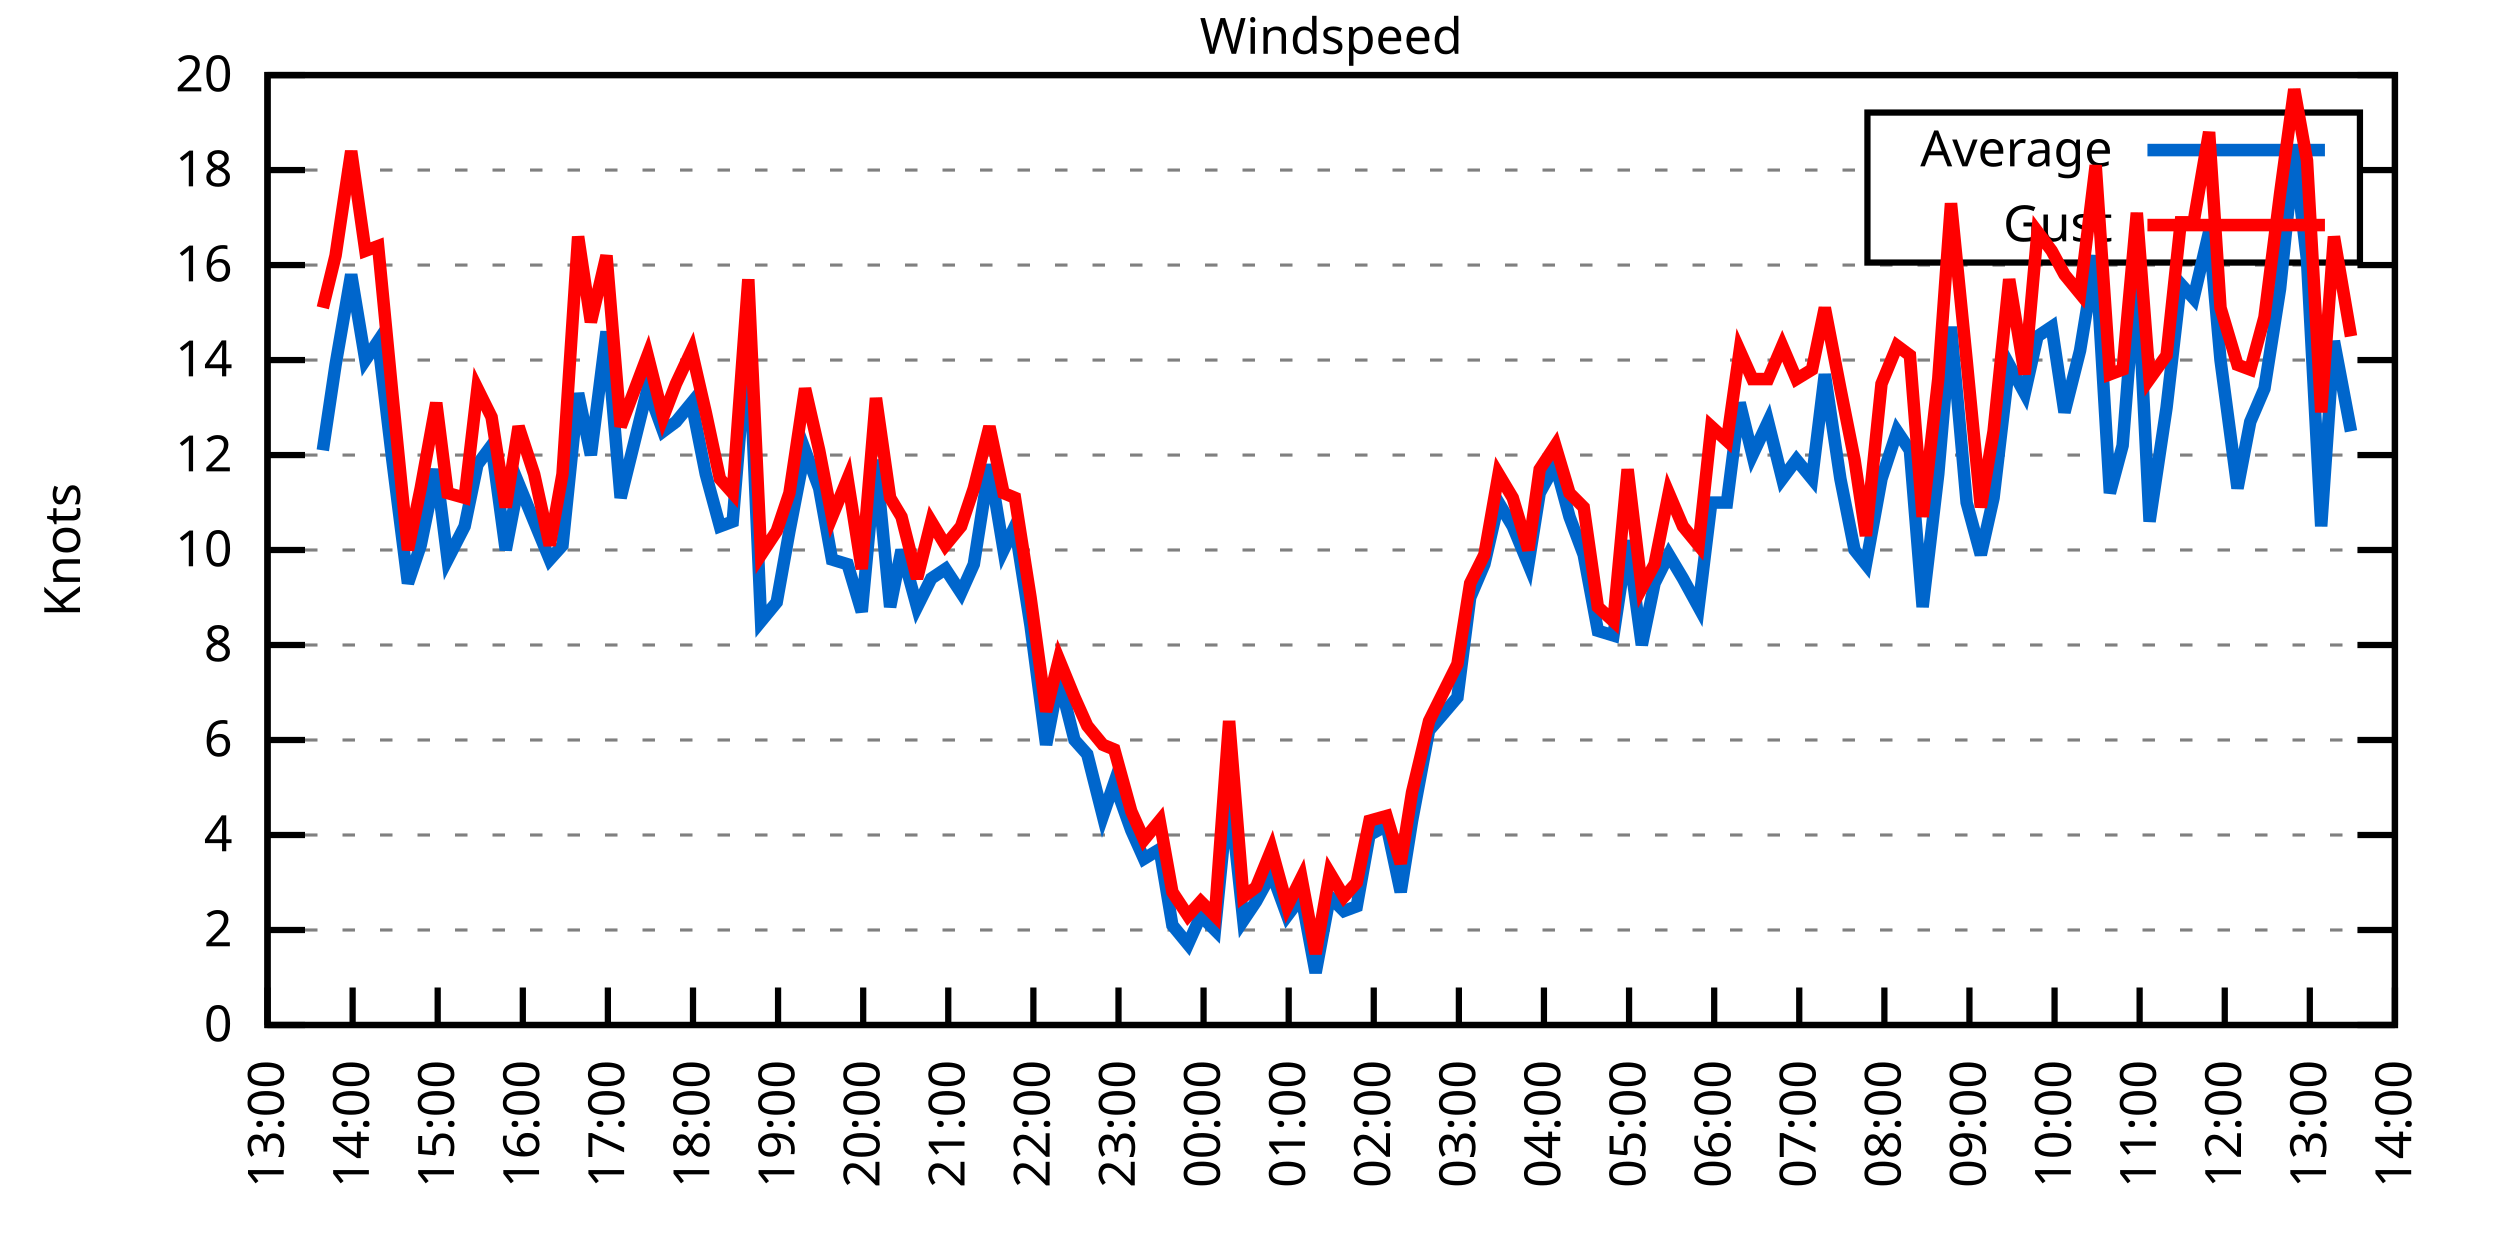
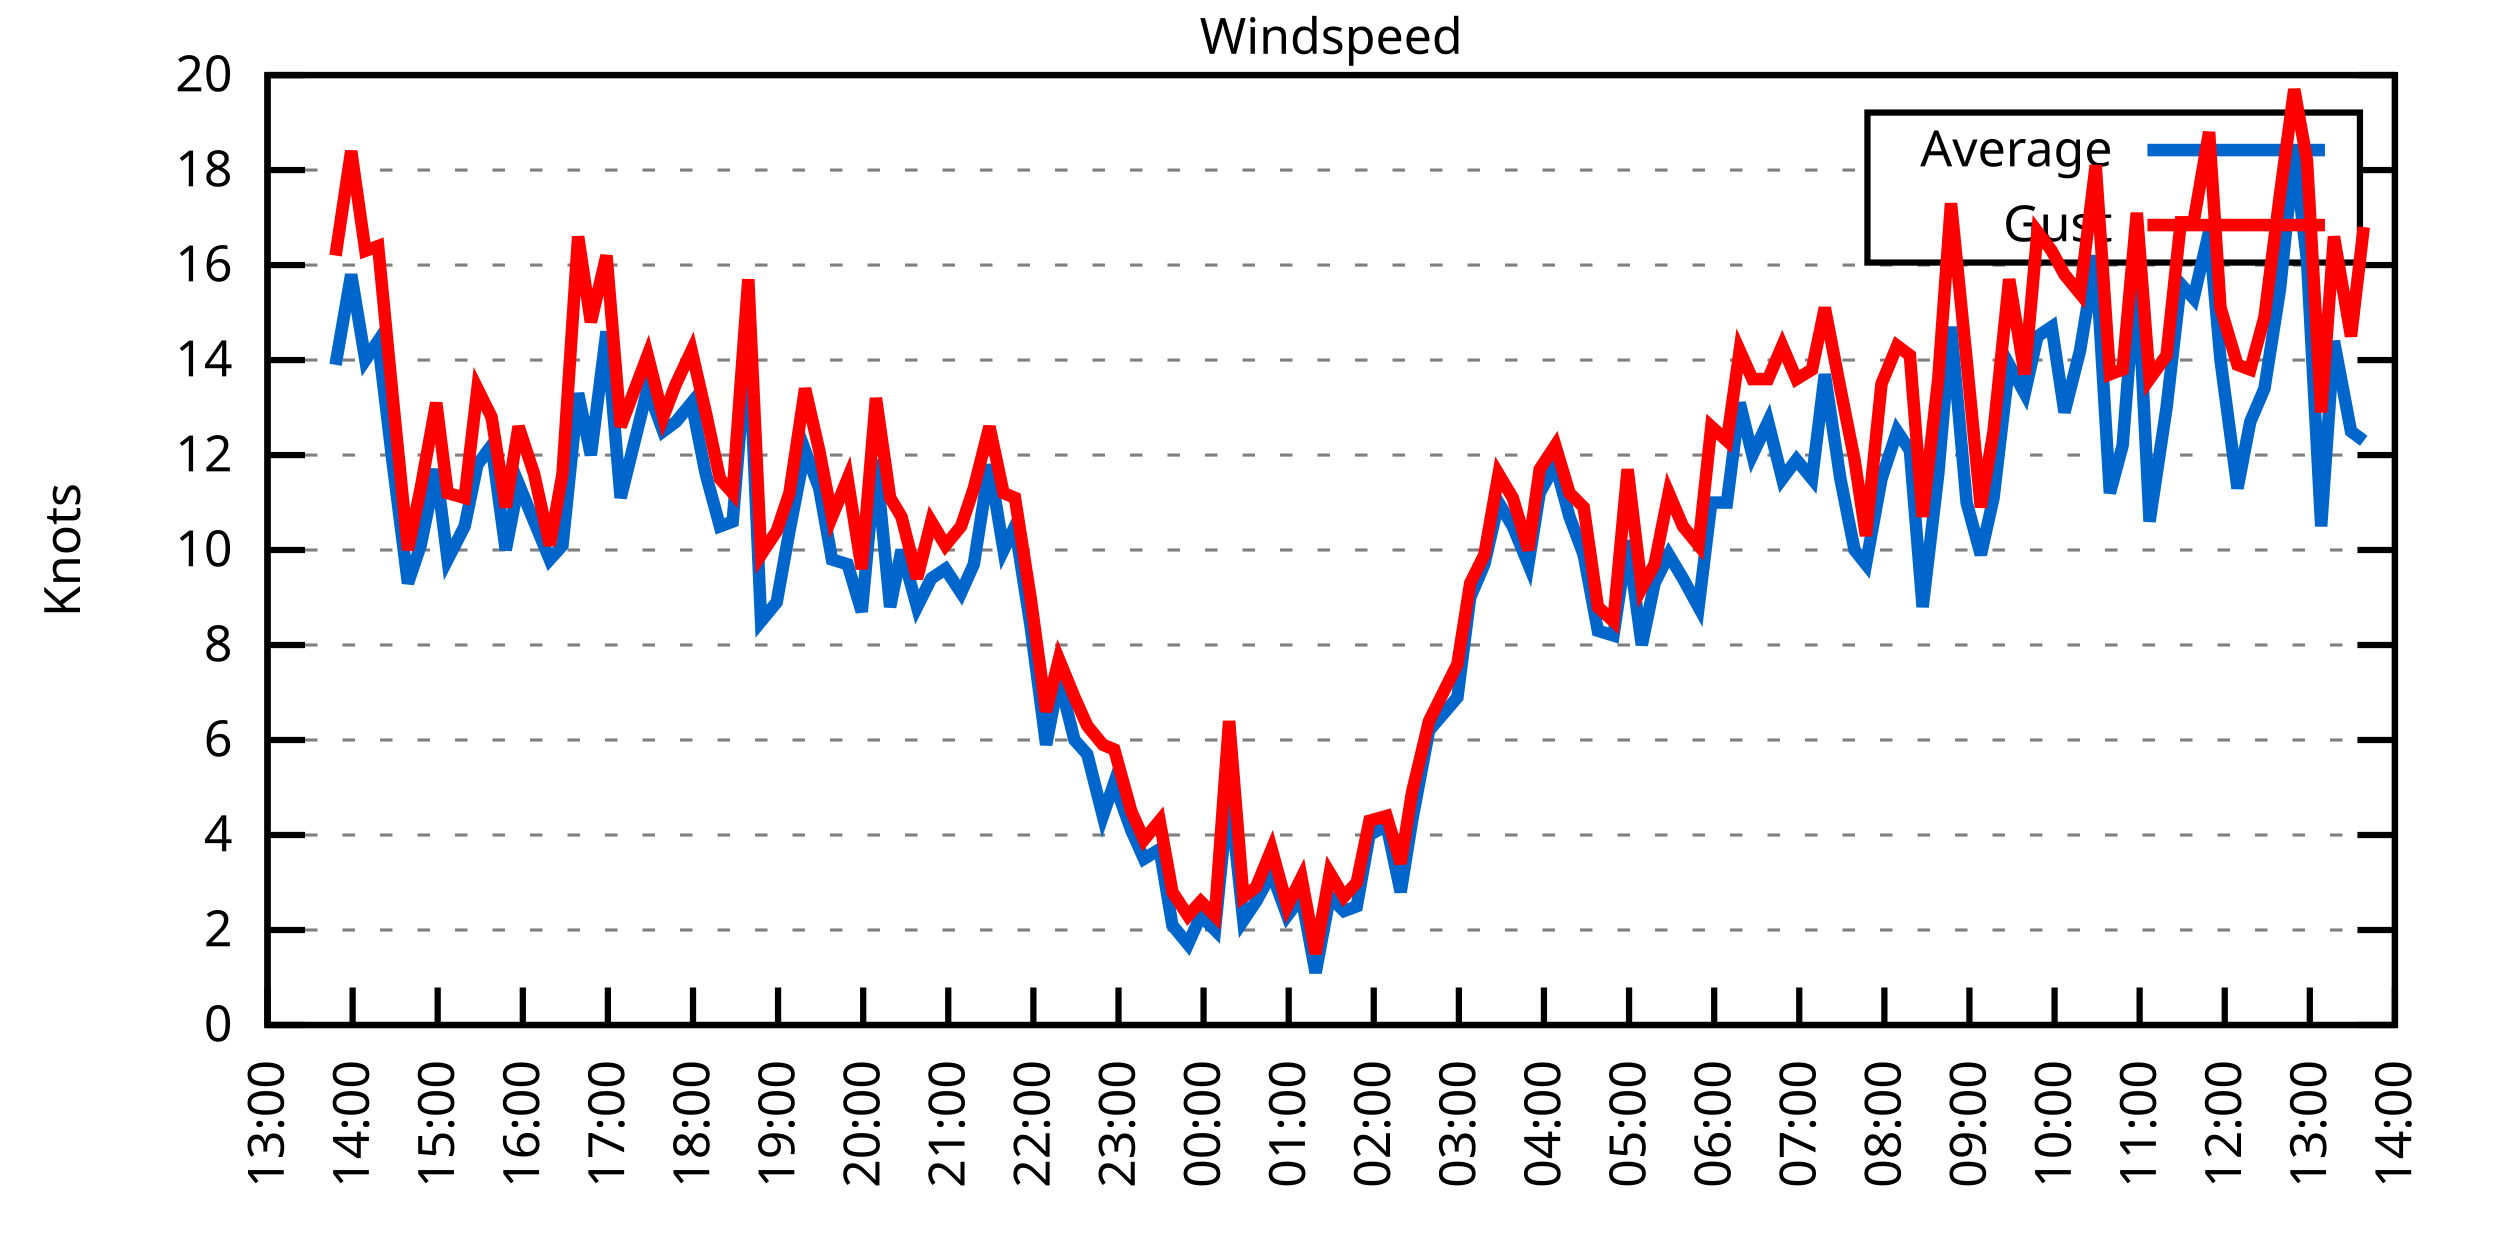
<svg xmlns="http://www.w3.org/2000/svg" xmlns:xlink="http://www.w3.org/1999/xlink" width="400" height="200" viewBox="0 0 400 200">
  <g id="gnuplot_canvas">
    <rect x="0" y="0" width="400" height="200" fill="none" />
    <defs>
      <circle id="gpDot" r="0.5" stroke-width="0.5" stroke="currentColor" />
      <path id="gpPt0" stroke-width="0.333" stroke="currentColor" d="M-1,0 h2 M0,-1 v2" />
      <path id="gpPt1" stroke-width="0.333" stroke="currentColor" d="M-1,-1 L1,1 M1,-1 L-1,1" />
      <path id="gpPt2" stroke-width="0.333" stroke="currentColor" d="M-1,0 L1,0 M0,-1 L0,1 M-1,-1 L1,1 M-1,1 L1,-1" />
      <rect id="gpPt3" stroke-width="0.333" stroke="currentColor" x="-1" y="-1" width="2" height="2" />
      <rect id="gpPt4" stroke-width="0.333" stroke="currentColor" fill="currentColor" x="-1" y="-1" width="2" height="2" />
      <circle id="gpPt5" stroke-width="0.333" stroke="currentColor" cx="0" cy="0" r="1" />
      <use xlink:href="#gpPt5" id="gpPt6" fill="currentColor" stroke="none" />
      <path id="gpPt7" stroke-width="0.333" stroke="currentColor" d="M0,-1.33 L-1.33,0.67 L1.33,0.67 z" />
      <use xlink:href="#gpPt7" id="gpPt8" fill="currentColor" stroke="none" />
      <use xlink:href="#gpPt7" id="gpPt9" stroke="currentColor" transform="rotate(180)" />
      <use xlink:href="#gpPt9" id="gpPt10" fill="currentColor" stroke="none" />
      <use xlink:href="#gpPt3" id="gpPt11" stroke="currentColor" transform="rotate(45)" />
      <use xlink:href="#gpPt11" id="gpPt12" fill="currentColor" stroke="none" />
      <path id="gpPt13" stroke-width="0.333" stroke="currentColor" d="M0,1.330 L1.265,0.411 L0.782,-1.067 L-0.782,-1.076 L-1.265,0.411 z" />
      <use xlink:href="#gpPt13" id="gpPt14" fill="currentColor" stroke="none" />
      <filter id="textbox" filterUnits="objectBoundingBox" x="0" y="0" height="1" width="1">
        <feFlood flood-color="white" flood-opacity="1" result="bgnd" />
        <feComposite in="SourceGraphic" in2="bgnd" operator="atop" />
      </filter>
      <filter id="greybox" filterUnits="objectBoundingBox" x="0" y="0" height="1" width="1">
        <feFlood flood-color="lightgrey" flood-opacity="1" result="grey" />
        <feComposite in="SourceGraphic" in2="grey" operator="atop" />
      </filter>
    </defs>
    <g fill="none" color="white" stroke="currentColor" stroke-width="1.00" stroke-linecap="butt" stroke-linejoin="miter">
</g>
    <g fill="none" color="black" stroke="currentColor" stroke-width="1.00" stroke-linecap="butt" stroke-linejoin="miter">
      <g stroke="none" shape-rendering="crispEdges">
        <polygon fill="rgb(255, 255, 255)" points="42.80,164.00 383.18,164.00 383.18,12.02 42.80,12.02 " />
      </g>
    </g>
    <g fill="none" color="black" stroke="currentColor" stroke-width="1.00" stroke-linecap="butt" stroke-linejoin="miter">
</g>
    <g fill="none" color="black" stroke="black" stroke-width="0.50" stroke-linecap="butt" stroke-linejoin="miter">
</g>
    <g fill="none" color="gray" stroke="currentColor" stroke-width="0.50" stroke-linecap="butt" stroke-linejoin="miter">
      <path stroke="gray" stroke-dasharray="2,4" class="gridline" d="M42.80,164.00 L383.19,164.00  " />
    </g>
    <g fill="none" color="gray" stroke="gray" stroke-width="1.00" stroke-linecap="butt" stroke-linejoin="miter">
</g>
    <g fill="none" color="black" stroke="currentColor" stroke-width="1.00" stroke-linecap="butt" stroke-linejoin="miter">
      <path stroke="black" d="M42.80,164.00 L48.80,164.00 M383.19,164.00 L377.19,164.00  " />
      <g transform="translate(37.20,166.60)" stroke="none" fill="black" font-family="Sans" font-size="8.00" text-anchor="end">
        <text>
          <tspan font-family="Sans"> 0</tspan>
        </text>
      </g>
    </g>
    <g fill="none" color="black" stroke="currentColor" stroke-width="1.00" stroke-linecap="butt" stroke-linejoin="miter">
</g>
    <g fill="none" color="black" stroke="black" stroke-width="0.50" stroke-linecap="butt" stroke-linejoin="miter">
</g>
    <g fill="none" color="gray" stroke="currentColor" stroke-width="0.50" stroke-linecap="butt" stroke-linejoin="miter">
      <path stroke="gray" stroke-dasharray="2,4" class="gridline" d="M42.80,148.80 L383.19,148.80  " />
    </g>
    <g fill="none" color="gray" stroke="gray" stroke-width="1.00" stroke-linecap="butt" stroke-linejoin="miter">
</g>
    <g fill="none" color="black" stroke="currentColor" stroke-width="1.00" stroke-linecap="butt" stroke-linejoin="miter">
      <path stroke="black" d="M42.80,148.80 L48.80,148.80 M383.19,148.80 L377.19,148.80  " />
      <g transform="translate(37.20,151.40)" stroke="none" fill="black" font-family="Sans" font-size="8.00" text-anchor="end">
        <text>
          <tspan font-family="Sans"> 2</tspan>
        </text>
      </g>
    </g>
    <g fill="none" color="black" stroke="currentColor" stroke-width="1.00" stroke-linecap="butt" stroke-linejoin="miter">
</g>
    <g fill="none" color="black" stroke="black" stroke-width="0.50" stroke-linecap="butt" stroke-linejoin="miter">
</g>
    <g fill="none" color="gray" stroke="currentColor" stroke-width="0.50" stroke-linecap="butt" stroke-linejoin="miter">
      <path stroke="gray" stroke-dasharray="2,4" class="gridline" d="M42.80,133.60 L383.19,133.60  " />
    </g>
    <g fill="none" color="gray" stroke="gray" stroke-width="1.00" stroke-linecap="butt" stroke-linejoin="miter">
</g>
    <g fill="none" color="black" stroke="currentColor" stroke-width="1.00" stroke-linecap="butt" stroke-linejoin="miter">
      <path stroke="black" d="M42.80,133.60 L48.80,133.60 M383.19,133.60 L377.19,133.60  " />
      <g transform="translate(37.20,136.20)" stroke="none" fill="black" font-family="Sans" font-size="8.00" text-anchor="end">
        <text>
          <tspan font-family="Sans"> 4</tspan>
        </text>
      </g>
    </g>
    <g fill="none" color="black" stroke="currentColor" stroke-width="1.00" stroke-linecap="butt" stroke-linejoin="miter">
</g>
    <g fill="none" color="black" stroke="black" stroke-width="0.50" stroke-linecap="butt" stroke-linejoin="miter">
</g>
    <g fill="none" color="gray" stroke="currentColor" stroke-width="0.50" stroke-linecap="butt" stroke-linejoin="miter">
      <path stroke="gray" stroke-dasharray="2,4" class="gridline" d="M42.80,118.40 L383.19,118.40  " />
    </g>
    <g fill="none" color="gray" stroke="gray" stroke-width="1.00" stroke-linecap="butt" stroke-linejoin="miter">
</g>
    <g fill="none" color="black" stroke="currentColor" stroke-width="1.00" stroke-linecap="butt" stroke-linejoin="miter">
      <path stroke="black" d="M42.80,118.40 L48.80,118.40 M383.19,118.40 L377.19,118.40  " />
      <g transform="translate(37.20,121.00)" stroke="none" fill="black" font-family="Sans" font-size="8.00" text-anchor="end">
        <text>
          <tspan font-family="Sans"> 6</tspan>
        </text>
      </g>
    </g>
    <g fill="none" color="black" stroke="currentColor" stroke-width="1.00" stroke-linecap="butt" stroke-linejoin="miter">
</g>
    <g fill="none" color="black" stroke="black" stroke-width="0.50" stroke-linecap="butt" stroke-linejoin="miter">
</g>
    <g fill="none" color="gray" stroke="currentColor" stroke-width="0.50" stroke-linecap="butt" stroke-linejoin="miter">
      <path stroke="gray" stroke-dasharray="2,4" class="gridline" d="M42.80,103.20 L383.19,103.20  " />
    </g>
    <g fill="none" color="gray" stroke="gray" stroke-width="1.00" stroke-linecap="butt" stroke-linejoin="miter">
</g>
    <g fill="none" color="black" stroke="currentColor" stroke-width="1.00" stroke-linecap="butt" stroke-linejoin="miter">
      <path stroke="black" d="M42.80,103.20 L48.80,103.20 M383.19,103.20 L377.19,103.20  " />
      <g transform="translate(37.20,105.80)" stroke="none" fill="black" font-family="Sans" font-size="8.00" text-anchor="end">
        <text>
          <tspan font-family="Sans"> 8</tspan>
        </text>
      </g>
    </g>
    <g fill="none" color="black" stroke="currentColor" stroke-width="1.00" stroke-linecap="butt" stroke-linejoin="miter">
</g>
    <g fill="none" color="black" stroke="black" stroke-width="0.50" stroke-linecap="butt" stroke-linejoin="miter">
</g>
    <g fill="none" color="gray" stroke="currentColor" stroke-width="0.50" stroke-linecap="butt" stroke-linejoin="miter">
      <path stroke="gray" stroke-dasharray="2,4" class="gridline" d="M42.80,88.00 L383.19,88.00  " />
    </g>
    <g fill="none" color="gray" stroke="gray" stroke-width="1.00" stroke-linecap="butt" stroke-linejoin="miter">
</g>
    <g fill="none" color="black" stroke="currentColor" stroke-width="1.00" stroke-linecap="butt" stroke-linejoin="miter">
      <path stroke="black" d="M42.80,88.00 L48.80,88.00 M383.19,88.00 L377.19,88.00  " />
      <g transform="translate(37.20,90.60)" stroke="none" fill="black" font-family="Sans" font-size="8.00" text-anchor="end">
        <text>
          <tspan font-family="Sans"> 10</tspan>
        </text>
      </g>
    </g>
    <g fill="none" color="black" stroke="currentColor" stroke-width="1.00" stroke-linecap="butt" stroke-linejoin="miter">
</g>
    <g fill="none" color="black" stroke="black" stroke-width="0.50" stroke-linecap="butt" stroke-linejoin="miter">
</g>
    <g fill="none" color="gray" stroke="currentColor" stroke-width="0.50" stroke-linecap="butt" stroke-linejoin="miter">
      <path stroke="gray" stroke-dasharray="2,4" class="gridline" d="M42.80,72.81 L383.19,72.81  " />
    </g>
    <g fill="none" color="gray" stroke="gray" stroke-width="1.00" stroke-linecap="butt" stroke-linejoin="miter">
</g>
    <g fill="none" color="black" stroke="currentColor" stroke-width="1.00" stroke-linecap="butt" stroke-linejoin="miter">
      <path stroke="black" d="M42.80,72.81 L48.80,72.81 M383.19,72.81 L377.19,72.81  " />
      <g transform="translate(37.20,75.41)" stroke="none" fill="black" font-family="Sans" font-size="8.00" text-anchor="end">
        <text>
          <tspan font-family="Sans"> 12</tspan>
        </text>
      </g>
    </g>
    <g fill="none" color="black" stroke="currentColor" stroke-width="1.00" stroke-linecap="butt" stroke-linejoin="miter">
</g>
    <g fill="none" color="black" stroke="black" stroke-width="0.50" stroke-linecap="butt" stroke-linejoin="miter">
</g>
    <g fill="none" color="gray" stroke="currentColor" stroke-width="0.50" stroke-linecap="butt" stroke-linejoin="miter">
      <path stroke="gray" stroke-dasharray="2,4" class="gridline" d="M42.80,57.61 L383.19,57.61  " />
    </g>
    <g fill="none" color="gray" stroke="gray" stroke-width="1.00" stroke-linecap="butt" stroke-linejoin="miter">
</g>
    <g fill="none" color="black" stroke="currentColor" stroke-width="1.00" stroke-linecap="butt" stroke-linejoin="miter">
      <path stroke="black" d="M42.80,57.61 L48.80,57.61 M383.19,57.61 L377.19,57.61  " />
      <g transform="translate(37.20,60.21)" stroke="none" fill="black" font-family="Sans" font-size="8.00" text-anchor="end">
        <text>
          <tspan font-family="Sans"> 14</tspan>
        </text>
      </g>
    </g>
    <g fill="none" color="black" stroke="currentColor" stroke-width="1.00" stroke-linecap="butt" stroke-linejoin="miter">
</g>
    <g fill="none" color="black" stroke="black" stroke-width="0.50" stroke-linecap="butt" stroke-linejoin="miter">
</g>
    <g fill="none" color="gray" stroke="currentColor" stroke-width="0.50" stroke-linecap="butt" stroke-linejoin="miter">
      <path stroke="gray" stroke-dasharray="2,4" class="gridline" d="M42.80,42.41 L383.19,42.41  " />
    </g>
    <g fill="none" color="gray" stroke="gray" stroke-width="1.00" stroke-linecap="butt" stroke-linejoin="miter">
</g>
    <g fill="none" color="black" stroke="currentColor" stroke-width="1.00" stroke-linecap="butt" stroke-linejoin="miter">
      <path stroke="black" d="M42.80,42.41 L48.80,42.41 M383.19,42.41 L377.19,42.41  " />
      <g transform="translate(37.20,45.01)" stroke="none" fill="black" font-family="Sans" font-size="8.00" text-anchor="end">
        <text>
          <tspan font-family="Sans"> 16</tspan>
        </text>
      </g>
    </g>
    <g fill="none" color="black" stroke="currentColor" stroke-width="1.00" stroke-linecap="butt" stroke-linejoin="miter">
</g>
    <g fill="none" color="black" stroke="black" stroke-width="0.50" stroke-linecap="butt" stroke-linejoin="miter">
</g>
    <g fill="none" color="gray" stroke="currentColor" stroke-width="0.50" stroke-linecap="butt" stroke-linejoin="miter">
      <path stroke="gray" stroke-dasharray="2,4" class="gridline" d="M42.80,27.21 L298.79,27.21 M377.59,27.21 L383.19,27.21  " />
    </g>
    <g fill="none" color="gray" stroke="gray" stroke-width="1.00" stroke-linecap="butt" stroke-linejoin="miter">
</g>
    <g fill="none" color="black" stroke="currentColor" stroke-width="1.00" stroke-linecap="butt" stroke-linejoin="miter">
      <path stroke="black" d="M42.80,27.21 L48.80,27.21 M383.19,27.21 L377.19,27.21  " />
      <g transform="translate(37.20,29.81)" stroke="none" fill="black" font-family="Sans" font-size="8.00" text-anchor="end">
        <text>
          <tspan font-family="Sans"> 18</tspan>
        </text>
      </g>
    </g>
    <g fill="none" color="black" stroke="currentColor" stroke-width="1.00" stroke-linecap="butt" stroke-linejoin="miter">
</g>
    <g fill="none" color="black" stroke="black" stroke-width="0.50" stroke-linecap="butt" stroke-linejoin="miter">
</g>
    <g fill="none" color="gray" stroke="currentColor" stroke-width="0.50" stroke-linecap="butt" stroke-linejoin="miter">
      <path stroke="gray" stroke-dasharray="2,4" class="gridline" d="M42.80,12.01 L383.19,12.01  " />
    </g>
    <g fill="none" color="gray" stroke="gray" stroke-width="1.00" stroke-linecap="butt" stroke-linejoin="miter">
</g>
    <g fill="none" color="black" stroke="currentColor" stroke-width="1.00" stroke-linecap="butt" stroke-linejoin="miter">
      <path stroke="black" d="M42.80,12.01 L48.80,12.01 M383.19,12.01 L377.19,12.01  " />
      <g transform="translate(37.20,14.61)" stroke="none" fill="black" font-family="Sans" font-size="8.00" text-anchor="end">
        <text>
          <tspan font-family="Sans"> 20</tspan>
        </text>
      </g>
    </g>
    <g fill="none" color="black" stroke="currentColor" stroke-width="1.00" stroke-linecap="butt" stroke-linejoin="miter">
      <path stroke="black" d="M42.80,164.00 L42.80,158.00  " />
      <g transform="translate(45.40,169.60) rotate(270.00)" stroke="none" fill="black" font-family="Sans" font-size="8.00" text-anchor="end">
        <text>
          <tspan font-family="Sans">13:00</tspan>
        </text>
      </g>
    </g>
    <g fill="none" color="black" stroke="currentColor" stroke-width="1.00" stroke-linecap="butt" stroke-linejoin="miter">
      <path stroke="black" d="M56.42,164.00 L56.42,158.00  " />
      <g transform="translate(59.02,169.60) rotate(270.00)" stroke="none" fill="black" font-family="Sans" font-size="8.00" text-anchor="end">
        <text>
          <tspan font-family="Sans">14:00</tspan>
        </text>
      </g>
    </g>
    <g fill="none" color="black" stroke="currentColor" stroke-width="1.00" stroke-linecap="butt" stroke-linejoin="miter">
      <path stroke="black" d="M70.03,164.00 L70.03,158.00  " />
      <g transform="translate(72.63,169.60) rotate(270.00)" stroke="none" fill="black" font-family="Sans" font-size="8.00" text-anchor="end">
        <text>
          <tspan font-family="Sans">15:00</tspan>
        </text>
      </g>
    </g>
    <g fill="none" color="black" stroke="currentColor" stroke-width="1.00" stroke-linecap="butt" stroke-linejoin="miter">
      <path stroke="black" d="M83.65,164.00 L83.65,158.00  " />
      <g transform="translate(86.25,169.60) rotate(270.00)" stroke="none" fill="black" font-family="Sans" font-size="8.00" text-anchor="end">
        <text>
          <tspan font-family="Sans">16:00</tspan>
        </text>
      </g>
    </g>
    <g fill="none" color="black" stroke="currentColor" stroke-width="1.00" stroke-linecap="butt" stroke-linejoin="miter">
      <path stroke="black" d="M97.26,164.00 L97.26,158.00  " />
      <g transform="translate(99.86,169.60) rotate(270.00)" stroke="none" fill="black" font-family="Sans" font-size="8.00" text-anchor="end">
        <text>
          <tspan font-family="Sans">17:00</tspan>
        </text>
      </g>
    </g>
    <g fill="none" color="black" stroke="currentColor" stroke-width="1.00" stroke-linecap="butt" stroke-linejoin="miter">
      <path stroke="black" d="M110.88,164.00 L110.88,158.00  " />
      <g transform="translate(113.48,169.60) rotate(270.00)" stroke="none" fill="black" font-family="Sans" font-size="8.00" text-anchor="end">
        <text>
          <tspan font-family="Sans">18:00</tspan>
        </text>
      </g>
    </g>
    <g fill="none" color="black" stroke="currentColor" stroke-width="1.00" stroke-linecap="butt" stroke-linejoin="miter">
      <path stroke="black" d="M124.49,164.00 L124.49,158.00  " />
      <g transform="translate(127.09,169.60) rotate(270.00)" stroke="none" fill="black" font-family="Sans" font-size="8.00" text-anchor="end">
        <text>
          <tspan font-family="Sans">19:00</tspan>
        </text>
      </g>
    </g>
    <g fill="none" color="black" stroke="currentColor" stroke-width="1.00" stroke-linecap="butt" stroke-linejoin="miter">
      <path stroke="black" d="M138.11,164.00 L138.11,158.00  " />
      <g transform="translate(140.71,169.60) rotate(270.00)" stroke="none" fill="black" font-family="Sans" font-size="8.00" text-anchor="end">
        <text>
          <tspan font-family="Sans">20:00</tspan>
        </text>
      </g>
    </g>
    <g fill="none" color="black" stroke="currentColor" stroke-width="1.00" stroke-linecap="butt" stroke-linejoin="miter">
      <path stroke="black" d="M151.72,164.00 L151.72,158.00  " />
      <g transform="translate(154.32,169.60) rotate(270.00)" stroke="none" fill="black" font-family="Sans" font-size="8.00" text-anchor="end">
        <text>
          <tspan font-family="Sans">21:00</tspan>
        </text>
      </g>
    </g>
    <g fill="none" color="black" stroke="currentColor" stroke-width="1.00" stroke-linecap="butt" stroke-linejoin="miter">
      <path stroke="black" d="M165.34,164.00 L165.34,158.00  " />
      <g transform="translate(167.94,169.60) rotate(270.00)" stroke="none" fill="black" font-family="Sans" font-size="8.00" text-anchor="end">
        <text>
          <tspan font-family="Sans">22:00</tspan>
        </text>
      </g>
    </g>
    <g fill="none" color="black" stroke="currentColor" stroke-width="1.00" stroke-linecap="butt" stroke-linejoin="miter">
      <path stroke="black" d="M178.96,164.00 L178.96,158.00  " />
      <g transform="translate(181.56,169.60) rotate(270.00)" stroke="none" fill="black" font-family="Sans" font-size="8.00" text-anchor="end">
        <text>
          <tspan font-family="Sans">23:00</tspan>
        </text>
      </g>
    </g>
    <g fill="none" color="black" stroke="currentColor" stroke-width="1.00" stroke-linecap="butt" stroke-linejoin="miter">
      <path stroke="black" d="M192.57,164.00 L192.57,158.00  " />
      <g transform="translate(195.17,169.60) rotate(270.00)" stroke="none" fill="black" font-family="Sans" font-size="8.00" text-anchor="end">
        <text>
          <tspan font-family="Sans">00:00</tspan>
        </text>
      </g>
    </g>
    <g fill="none" color="black" stroke="currentColor" stroke-width="1.00" stroke-linecap="butt" stroke-linejoin="miter">
      <path stroke="black" d="M206.19,164.00 L206.19,158.00  " />
      <g transform="translate(208.79,169.60) rotate(270.00)" stroke="none" fill="black" font-family="Sans" font-size="8.00" text-anchor="end">
        <text>
          <tspan font-family="Sans">01:00</tspan>
        </text>
      </g>
    </g>
    <g fill="none" color="black" stroke="currentColor" stroke-width="1.00" stroke-linecap="butt" stroke-linejoin="miter">
      <path stroke="black" d="M219.80,164.00 L219.80,158.00  " />
      <g transform="translate(222.40,169.60) rotate(270.00)" stroke="none" fill="black" font-family="Sans" font-size="8.00" text-anchor="end">
        <text>
          <tspan font-family="Sans">02:00</tspan>
        </text>
      </g>
    </g>
    <g fill="none" color="black" stroke="currentColor" stroke-width="1.00" stroke-linecap="butt" stroke-linejoin="miter">
      <path stroke="black" d="M233.42,164.00 L233.42,158.00  " />
      <g transform="translate(236.02,169.60) rotate(270.00)" stroke="none" fill="black" font-family="Sans" font-size="8.00" text-anchor="end">
        <text>
          <tspan font-family="Sans">03:00</tspan>
        </text>
      </g>
    </g>
    <g fill="none" color="black" stroke="currentColor" stroke-width="1.00" stroke-linecap="butt" stroke-linejoin="miter">
      <path stroke="black" d="M247.03,164.00 L247.03,158.00  " />
      <g transform="translate(249.63,169.60) rotate(270.00)" stroke="none" fill="black" font-family="Sans" font-size="8.00" text-anchor="end">
        <text>
          <tspan font-family="Sans">04:00</tspan>
        </text>
      </g>
    </g>
    <g fill="none" color="black" stroke="currentColor" stroke-width="1.00" stroke-linecap="butt" stroke-linejoin="miter">
      <path stroke="black" d="M260.65,164.00 L260.65,158.00  " />
      <g transform="translate(263.25,169.60) rotate(270.00)" stroke="none" fill="black" font-family="Sans" font-size="8.00" text-anchor="end">
        <text>
          <tspan font-family="Sans">05:00</tspan>
        </text>
      </g>
    </g>
    <g fill="none" color="black" stroke="currentColor" stroke-width="1.00" stroke-linecap="butt" stroke-linejoin="miter">
      <path stroke="black" d="M274.27,164.00 L274.27,158.00  " />
      <g transform="translate(276.87,169.60) rotate(270.00)" stroke="none" fill="black" font-family="Sans" font-size="8.00" text-anchor="end">
        <text>
          <tspan font-family="Sans">06:00</tspan>
        </text>
      </g>
    </g>
    <g fill="none" color="black" stroke="currentColor" stroke-width="1.00" stroke-linecap="butt" stroke-linejoin="miter">
      <path stroke="black" d="M287.88,164.00 L287.88,158.00  " />
      <g transform="translate(290.48,169.60) rotate(270.00)" stroke="none" fill="black" font-family="Sans" font-size="8.00" text-anchor="end">
        <text>
          <tspan font-family="Sans">07:00</tspan>
        </text>
      </g>
    </g>
    <g fill="none" color="black" stroke="currentColor" stroke-width="1.00" stroke-linecap="butt" stroke-linejoin="miter">
      <path stroke="black" d="M301.50,164.00 L301.50,158.00  " />
      <g transform="translate(304.10,169.60) rotate(270.00)" stroke="none" fill="black" font-family="Sans" font-size="8.00" text-anchor="end">
        <text>
          <tspan font-family="Sans">08:00</tspan>
        </text>
      </g>
    </g>
    <g fill="none" color="black" stroke="currentColor" stroke-width="1.00" stroke-linecap="butt" stroke-linejoin="miter">
      <path stroke="black" d="M315.11,164.00 L315.11,158.00  " />
      <g transform="translate(317.71,169.60) rotate(270.00)" stroke="none" fill="black" font-family="Sans" font-size="8.00" text-anchor="end">
        <text>
          <tspan font-family="Sans">09:00</tspan>
        </text>
      </g>
    </g>
    <g fill="none" color="black" stroke="currentColor" stroke-width="1.00" stroke-linecap="butt" stroke-linejoin="miter">
      <path stroke="black" d="M328.73,164.00 L328.73,158.00  " />
      <g transform="translate(331.33,169.60) rotate(270.00)" stroke="none" fill="black" font-family="Sans" font-size="8.00" text-anchor="end">
        <text>
          <tspan font-family="Sans">10:00</tspan>
        </text>
      </g>
    </g>
    <g fill="none" color="black" stroke="currentColor" stroke-width="1.00" stroke-linecap="butt" stroke-linejoin="miter">
      <path stroke="black" d="M342.34,164.00 L342.34,158.00  " />
      <g transform="translate(344.94,169.60) rotate(270.00)" stroke="none" fill="black" font-family="Sans" font-size="8.00" text-anchor="end">
        <text>
          <tspan font-family="Sans">11:00</tspan>
        </text>
      </g>
    </g>
    <g fill="none" color="black" stroke="currentColor" stroke-width="1.00" stroke-linecap="butt" stroke-linejoin="miter">
      <path stroke="black" d="M355.96,164.00 L355.96,158.00  " />
      <g transform="translate(358.56,169.60) rotate(270.00)" stroke="none" fill="black" font-family="Sans" font-size="8.00" text-anchor="end">
        <text>
          <tspan font-family="Sans">12:00</tspan>
        </text>
      </g>
    </g>
    <g fill="none" color="black" stroke="currentColor" stroke-width="1.00" stroke-linecap="butt" stroke-linejoin="miter">
      <path stroke="black" d="M369.57,164.00 L369.57,158.00  " />
      <g transform="translate(372.17,169.60) rotate(270.00)" stroke="none" fill="black" font-family="Sans" font-size="8.00" text-anchor="end">
        <text>
          <tspan font-family="Sans">13:00</tspan>
        </text>
      </g>
    </g>
    <g fill="none" color="black" stroke="currentColor" stroke-width="1.00" stroke-linecap="butt" stroke-linejoin="miter">
      <path stroke="black" d="M383.19,164.00 L383.19,158.00  " />
      <g transform="translate(385.79,169.60) rotate(270.00)" stroke="none" fill="black" font-family="Sans" font-size="8.00" text-anchor="end">
        <text>
          <tspan font-family="Sans">14:00</tspan>
        </text>
      </g>
    </g>
    <g fill="none" color="black" stroke="currentColor" stroke-width="1.00" stroke-linecap="butt" stroke-linejoin="miter">
</g>
    <g fill="none" color="black" stroke="currentColor" stroke-width="1.00" stroke-linecap="butt" stroke-linejoin="miter">
      <path stroke="black" d="M42.80,12.01 L42.80,164.00 L383.19,164.00 L383.19,12.01 L42.80,12.01 Z  " />
    </g>
    <g fill="none" color="black" stroke="currentColor" stroke-width="1.00" stroke-linecap="butt" stroke-linejoin="miter">
</g>
    <g fill="none" color="black" stroke="currentColor" stroke-width="1.00" stroke-linecap="butt" stroke-linejoin="miter">
      <path stroke="black" d="M298.79,42.01 L298.79,18.01 L377.59,18.01 L377.59,42.01 L298.79,42.01 Z  " />
    </g>
    <g id="Windspeed_plot_1">
      <g fill="none" color="white" stroke="black" stroke-width="2.00" stroke-linecap="butt" stroke-linejoin="miter">
</g>
      <g fill="none" color="black" stroke="currentColor" stroke-width="2.00" stroke-linecap="butt" stroke-linejoin="miter">
        <g transform="translate(337.99,26.61)" stroke="none" fill="black" font-family="Sans" font-size="8.00" text-anchor="end">
          <text>
            <tspan font-family="Sans">Average</tspan>
          </text>
        </g>
      </g>
      <g fill="none" color="black" stroke="currentColor" stroke-width="2.00" stroke-linecap="butt" stroke-linejoin="miter">
-         <path stroke="rgb(  0, 102, 204)" d="M343.59,24.01 L371.99,24.01 M51.65,72.05 L53.69,58.37 L56.19,43.93 L58.46,57.61 L60.50,54.57 L62.77,73.57   L65.27,93.32 L67.31,87.25 L69.80,75.09 L71.62,89.52 L74.34,84.21 L76.39,74.33 L78.65,71.29 L80.92,88.00   L82.97,77.37 L85.46,83.45 L87.96,89.52 L90.00,87.25 L92.50,62.93 L94.54,72.81 L97.04,53.05 L99.30,79.65   L103.62,62.17 L106.11,69.01 L108.15,67.49 L110.65,64.45 L112.92,75.85 L115.19,84.21 L117.23,83.45 L119.73,53.05   L121.77,99.40 L124.27,96.36 L126.31,84.97 L128.81,72.05 L131.07,78.13 L133.12,89.52 L135.61,90.28 L137.88,97.88   L140.15,73.57 L142.42,97.12 L144.24,88.00 L146.73,97.12 L149.00,92.56 L151.27,91.04 L153.77,94.84 L155.81,90.28   L158.31,74.33 L160.57,88.00 L162.39,84.21 L164.89,100.16 L167.38,119.16 L169.43,108.52 L171.92,118.40 L173.96,120.68   L176.46,130.56 L178.28,125.24 L181.00,132.84 L183.04,137.40 L185.54,135.88 L187.58,148.04 L190.08,151.08 L192.12,146.52   L194.39,148.80 L196.66,126.00 L198.93,147.28 L200.97,144.24 L203.46,139.68 L205.96,146.52 L208.23,143.48 L210.50,155.64   L212.77,143.48 L215.04,145.76 L217.08,145.00 L219.12,133.60 L221.85,132.08 L224.11,142.72 L225.93,131.32 L228.65,116.88   L233.19,111.56 L235.23,95.60 L237.50,90.28 L239.77,80.41 L242.04,84.21 L244.54,90.28 L246.35,78.89 L248.85,74.33   L251.12,82.69 L253.39,88.76 L255.66,100.92 L258.15,101.68 L260.42,86.49 L262.69,103.20 L264.73,93.32 L267.00,88.76   L269.27,92.56 L271.77,97.12 L273.81,80.41 L276.31,80.41 L278.35,64.45 L280.39,72.81 L282.89,67.49 L285.16,76.61   L287.43,73.57 L289.92,76.61 L291.97,59.89 L294.46,76.61 L296.73,88.00 L298.55,90.28 L301.04,76.61 L303.54,69.01   L305.58,72.05 L307.62,97.12 L310.12,75.85 L312.16,52.29 L314.66,80.41 L316.93,88.76 L318.97,79.65 L321.47,58.37   L323.96,62.93 L326.00,53.81 L328.27,52.29 L330.32,65.97 L332.81,56.09 L335.31,40.89 L337.58,78.89 L339.62,71.29   L341.89,42.41 L343.93,83.45 L346.65,65.21 L348.92,45.45 L350.97,47.73 L353.46,37.09 L355.28,57.61 L358.00,78.13   L360.04,67.49 L362.31,62.17 L364.81,46.21 L367.08,24.17 L369.12,41.65 L371.39,84.21 L373.43,54.57 L376.16,69.01    " />
+         <path stroke="rgb(  0, 102, 204)" d="M343.59,24.01 L371.99,24.01 M53.69,58.37 L56.19,43.93 L58.46,57.61 L60.50,54.57 L62.77,73.57 L65.27,93.32   L67.31,87.25 L69.80,75.09 L71.62,89.52 L74.34,84.21 L76.39,74.33 L78.65,71.29 L80.92,88.00 L82.97,77.37   L85.46,83.45 L87.96,89.52 L90.00,87.25 L92.50,62.93 L94.54,72.81 L97.04,53.05 L99.30,79.65 L103.62,62.17   L106.11,69.01 L108.15,67.49 L110.65,64.45 L112.92,75.85 L115.19,84.21 L117.23,83.45 L119.73,53.05 L121.77,99.40   L124.27,96.36 L126.31,84.97 L128.81,72.05 L131.07,78.13 L133.12,89.52 L135.61,90.28 L137.88,97.88 L140.15,73.57   L142.42,97.12 L144.24,88.00 L146.73,97.12 L149.00,92.56 L151.27,91.04 L153.77,94.84 L155.81,90.28 L158.31,74.33   L160.57,88.00 L162.39,84.21 L164.89,100.16 L167.38,119.16 L169.43,108.52 L171.92,118.40 L173.96,120.68 L176.46,130.56   L178.28,125.24 L181.00,132.84 L183.04,137.40 L185.54,135.88 L187.58,148.04 L190.08,151.08 L192.12,146.52 L194.39,148.80   L196.66,126.00 L198.93,147.28 L200.97,144.24 L203.46,139.68 L205.96,146.52 L208.23,143.48 L210.50,155.64 L212.77,143.48   L215.04,145.76 L217.08,145.00 L219.12,133.60 L221.85,132.08 L224.11,142.72 L225.93,131.32 L228.65,116.88 L233.19,111.56   L235.23,95.60 L237.50,90.28 L239.77,80.41 L242.04,84.21 L244.54,90.28 L246.35,78.89 L248.85,74.33 L251.12,82.69   L253.39,88.76 L255.66,100.92 L258.15,101.68 L260.42,86.49 L262.69,103.20 L264.73,93.32 L267.00,88.76 L269.27,92.56   L271.77,97.12 L273.81,80.41 L276.31,80.41 L278.35,64.45 L280.39,72.81 L282.89,67.49 L285.16,76.61 L287.43,73.57   L289.92,76.61 L291.97,59.89 L294.46,76.61 L296.73,88.00 L298.55,90.28 L301.04,76.61 L303.54,69.01 L305.58,72.05   L307.62,97.12 L310.12,75.85 L312.16,52.29 L314.66,80.41 L316.93,88.76 L318.97,79.65 L321.47,58.37 L323.96,62.93   L326.00,53.81 L328.27,52.29 L330.32,65.97 L332.81,56.09 L335.31,40.89 L337.58,78.89 L339.62,71.29 L341.89,42.41   L343.93,83.45 L346.65,65.21 L348.92,45.45 L350.97,47.73 L353.46,37.09 L355.28,57.61 L358.00,78.13 L360.04,67.49   L362.31,62.17 L364.81,46.21 L367.08,24.17 L369.12,41.65 L371.39,84.21 L373.43,54.57 L376.16,69.01 L378.20,70.53    " />
      </g>
    </g>
    <g id="Windspeed_plot_2">
      <g fill="none" color="black" stroke="currentColor" stroke-width="2.00" stroke-linecap="butt" stroke-linejoin="miter">
        <g transform="translate(337.99,38.61)" stroke="none" fill="black" font-family="Sans" font-size="8.00" text-anchor="end">
          <text>
            <tspan font-family="Sans">Gust</tspan>
          </text>
        </g>
      </g>
      <g fill="none" color="black" stroke="currentColor" stroke-width="2.00" stroke-linecap="butt" stroke-linejoin="miter">
-         <path stroke="rgb(255,   0,   0)" d="M343.59,36.01 L371.99,36.01 M51.65,49.25 L53.69,40.89 L56.19,24.17 L58.46,40.13 L60.50,39.37 L62.77,62.93   L65.27,88.00 L67.31,78.13 L69.80,64.45 L71.62,78.89 L74.34,79.65 L76.39,62.17 L78.65,66.73 L80.92,81.17   L82.97,68.25 L85.46,75.85 L87.96,87.25 L90.00,75.85 L92.50,37.85 L94.54,51.53 L97.04,40.89 L99.30,68.25   L103.62,56.85 L106.11,66.73 L108.15,61.41 L110.65,56.09 L112.92,65.97 L115.19,76.61 L117.23,78.89 L119.73,44.69   L121.77,88.76 L124.27,84.97 L126.31,78.89 L128.81,62.17 L131.07,72.05 L133.12,82.69 L135.61,76.61 L137.88,91.04   L140.15,63.69 L142.42,79.65 L144.24,82.69 L146.73,92.56 L149.00,83.45 L151.27,87.25 L153.77,84.21 L155.81,78.13   L158.31,68.25 L160.57,78.89 L162.39,79.65 L164.89,95.60 L167.38,113.84 L169.43,105.48 L171.92,111.56 L173.96,116.12   L176.46,119.16 L178.28,119.92 L181.00,129.80 L183.04,134.36 L185.54,131.32 L187.58,142.72 L190.08,146.52 L192.12,144.24   L194.39,146.52 L196.66,115.36 L198.93,143.48 L200.97,141.96 L203.46,135.88 L205.96,145.00 L208.23,140.44 L210.50,152.60   L212.77,139.68 L215.04,143.48 L217.08,141.20 L219.12,131.32 L221.85,130.56 L224.11,138.16 L225.93,126.76 L228.65,115.36   L233.19,106.24 L235.23,93.32 L237.50,88.76 L239.77,75.85 L242.04,79.65 L244.54,88.00 L246.35,75.09 L248.85,71.29   L251.12,78.89 L253.39,81.17 L255.66,97.12 L258.15,99.40 L260.42,75.09 L262.69,94.08 L264.73,90.28 L267.00,78.89   L269.27,84.21 L271.77,87.25 L273.81,68.25 L276.31,70.53 L278.35,56.09 L280.39,60.65 L282.89,60.65 L285.16,55.33   L287.43,60.65 L289.92,59.13 L291.97,49.25 L294.46,62.17 L296.73,73.57 L298.55,85.73 L301.04,61.41 L303.54,55.33   L305.58,56.85 L307.62,82.69 L310.12,60.65 L312.16,32.53 L314.66,57.61 L316.93,81.17 L318.97,69.01 L321.47,44.69   L323.96,59.89 L326.00,37.09 L328.27,40.13 L330.32,43.93 L332.81,46.97 L335.31,26.45 L337.58,59.89 L339.62,59.13   L341.89,34.05 L343.93,60.65 L346.65,56.85 L348.92,35.57 L350.97,35.57 L353.46,21.13 L355.28,49.25 L358.00,58.37   L360.04,59.13 L362.31,50.77 L364.81,31.01 L367.08,14.29 L369.12,25.69 L371.39,65.97 L373.43,37.85 L376.16,53.81    " />
+         <path stroke="rgb(255,   0,   0)" d="M343.59,36.01 L371.99,36.01 M53.69,40.89 L56.19,24.17 L58.46,40.13 L60.50,39.37 L62.77,62.93 L65.27,88.00   L67.31,78.13 L69.80,64.45 L71.62,78.89 L74.34,79.65 L76.39,62.17 L78.65,66.73 L80.92,81.17 L82.97,68.25   L85.46,75.85 L87.96,87.25 L90.00,75.85 L92.50,37.85 L94.54,51.53 L97.04,40.89 L99.30,68.25 L103.62,56.85   L106.11,66.73 L108.15,61.41 L110.65,56.09 L112.92,65.97 L115.19,76.61 L117.23,78.89 L119.73,44.69 L121.77,88.76   L124.27,84.97 L126.31,78.89 L128.81,62.17 L131.07,72.05 L133.12,82.69 L135.61,76.61 L137.88,91.04 L140.15,63.69   L142.42,79.65 L144.24,82.69 L146.73,92.56 L149.00,83.45 L151.27,87.25 L153.77,84.21 L155.81,78.13 L158.31,68.25   L160.57,78.89 L162.39,79.65 L164.89,95.60 L167.38,113.84 L169.43,105.48 L171.92,111.56 L173.96,116.12 L176.46,119.16   L178.28,119.92 L181.00,129.80 L183.04,134.36 L185.54,131.32 L187.58,142.72 L190.08,146.52 L192.12,144.24 L194.39,146.52   L196.66,115.36 L198.93,143.48 L200.97,141.96 L203.46,135.88 L205.96,145.00 L208.23,140.44 L210.50,152.60 L212.77,139.68   L215.04,143.48 L217.08,141.20 L219.12,131.32 L221.85,130.56 L224.11,138.16 L225.93,126.76 L228.65,115.36 L233.19,106.24   L235.23,93.32 L237.50,88.76 L239.77,75.85 L242.04,79.65 L244.54,88.00 L246.35,75.09 L248.85,71.29 L251.12,78.89   L253.39,81.17 L255.66,97.12 L258.15,99.40 L260.42,75.09 L262.69,94.08 L264.73,90.28 L267.00,78.89 L269.27,84.21   L271.77,87.25 L273.81,68.25 L276.31,70.53 L278.35,56.09 L280.39,60.65 L282.89,60.65 L285.16,55.33 L287.43,60.65   L289.92,59.13 L291.97,49.25 L294.46,62.17 L296.73,73.57 L298.55,85.73 L301.04,61.41 L303.54,55.33 L305.58,56.85   L307.62,82.69 L310.12,60.65 L312.16,32.53 L314.66,57.61 L316.93,81.17 L318.97,69.01 L321.47,44.69 L323.96,59.89   L326.00,37.09 L328.27,40.13 L330.32,43.93 L332.81,46.97 L335.31,26.45 L337.58,59.89 L339.62,59.13 L341.89,34.05   L343.93,60.65 L346.65,56.85 L348.92,35.57 L350.97,35.57 L353.46,21.13 L355.28,49.25 L358.00,58.37 L360.04,59.13   L362.31,50.77 L364.81,31.01 L367.08,14.29 L369.12,25.69 L371.39,65.97 L373.43,37.85 L376.16,53.81 L378.20,36.33    " />
      </g>
    </g>
    <g fill="none" color="black" stroke="currentColor" stroke-width="2.00" stroke-linecap="butt" stroke-linejoin="miter">
</g>
    <g fill="none" color="black" stroke="black" stroke-width="1.00" stroke-linecap="butt" stroke-linejoin="miter">
</g>
    <g fill="none" color="black" stroke="currentColor" stroke-width="1.00" stroke-linecap="butt" stroke-linejoin="miter">
      <path stroke="black" d="M42.80,12.01 L42.80,164.00 L383.19,164.00 L383.19,12.01 L42.80,12.01 Z  " />
      <g transform="translate(12.80,88.01) rotate(270.00)" stroke="none" fill="black" font-family="Sans" font-size="8.00" text-anchor="middle">
        <text>
          <tspan font-family="Sans">Knots</tspan>
        </text>
      </g>
    </g>
    <g fill="none" color="black" stroke="currentColor" stroke-width="1.00" stroke-linecap="butt" stroke-linejoin="miter">
</g>
    <g fill="none" color="black" stroke="currentColor" stroke-width="1.00" stroke-linecap="butt" stroke-linejoin="miter">
      <g transform="translate(212.99,8.61)" stroke="none" fill="black" font-family="Sans" font-size="8.00" text-anchor="middle">
        <text>
          <tspan font-family="Sans">Windspeed</tspan>
        </text>
      </g>
    </g>
    <g fill="none" color="black" stroke="currentColor" stroke-width="1.00" stroke-linecap="butt" stroke-linejoin="miter">
</g>
  </g>
</svg>
